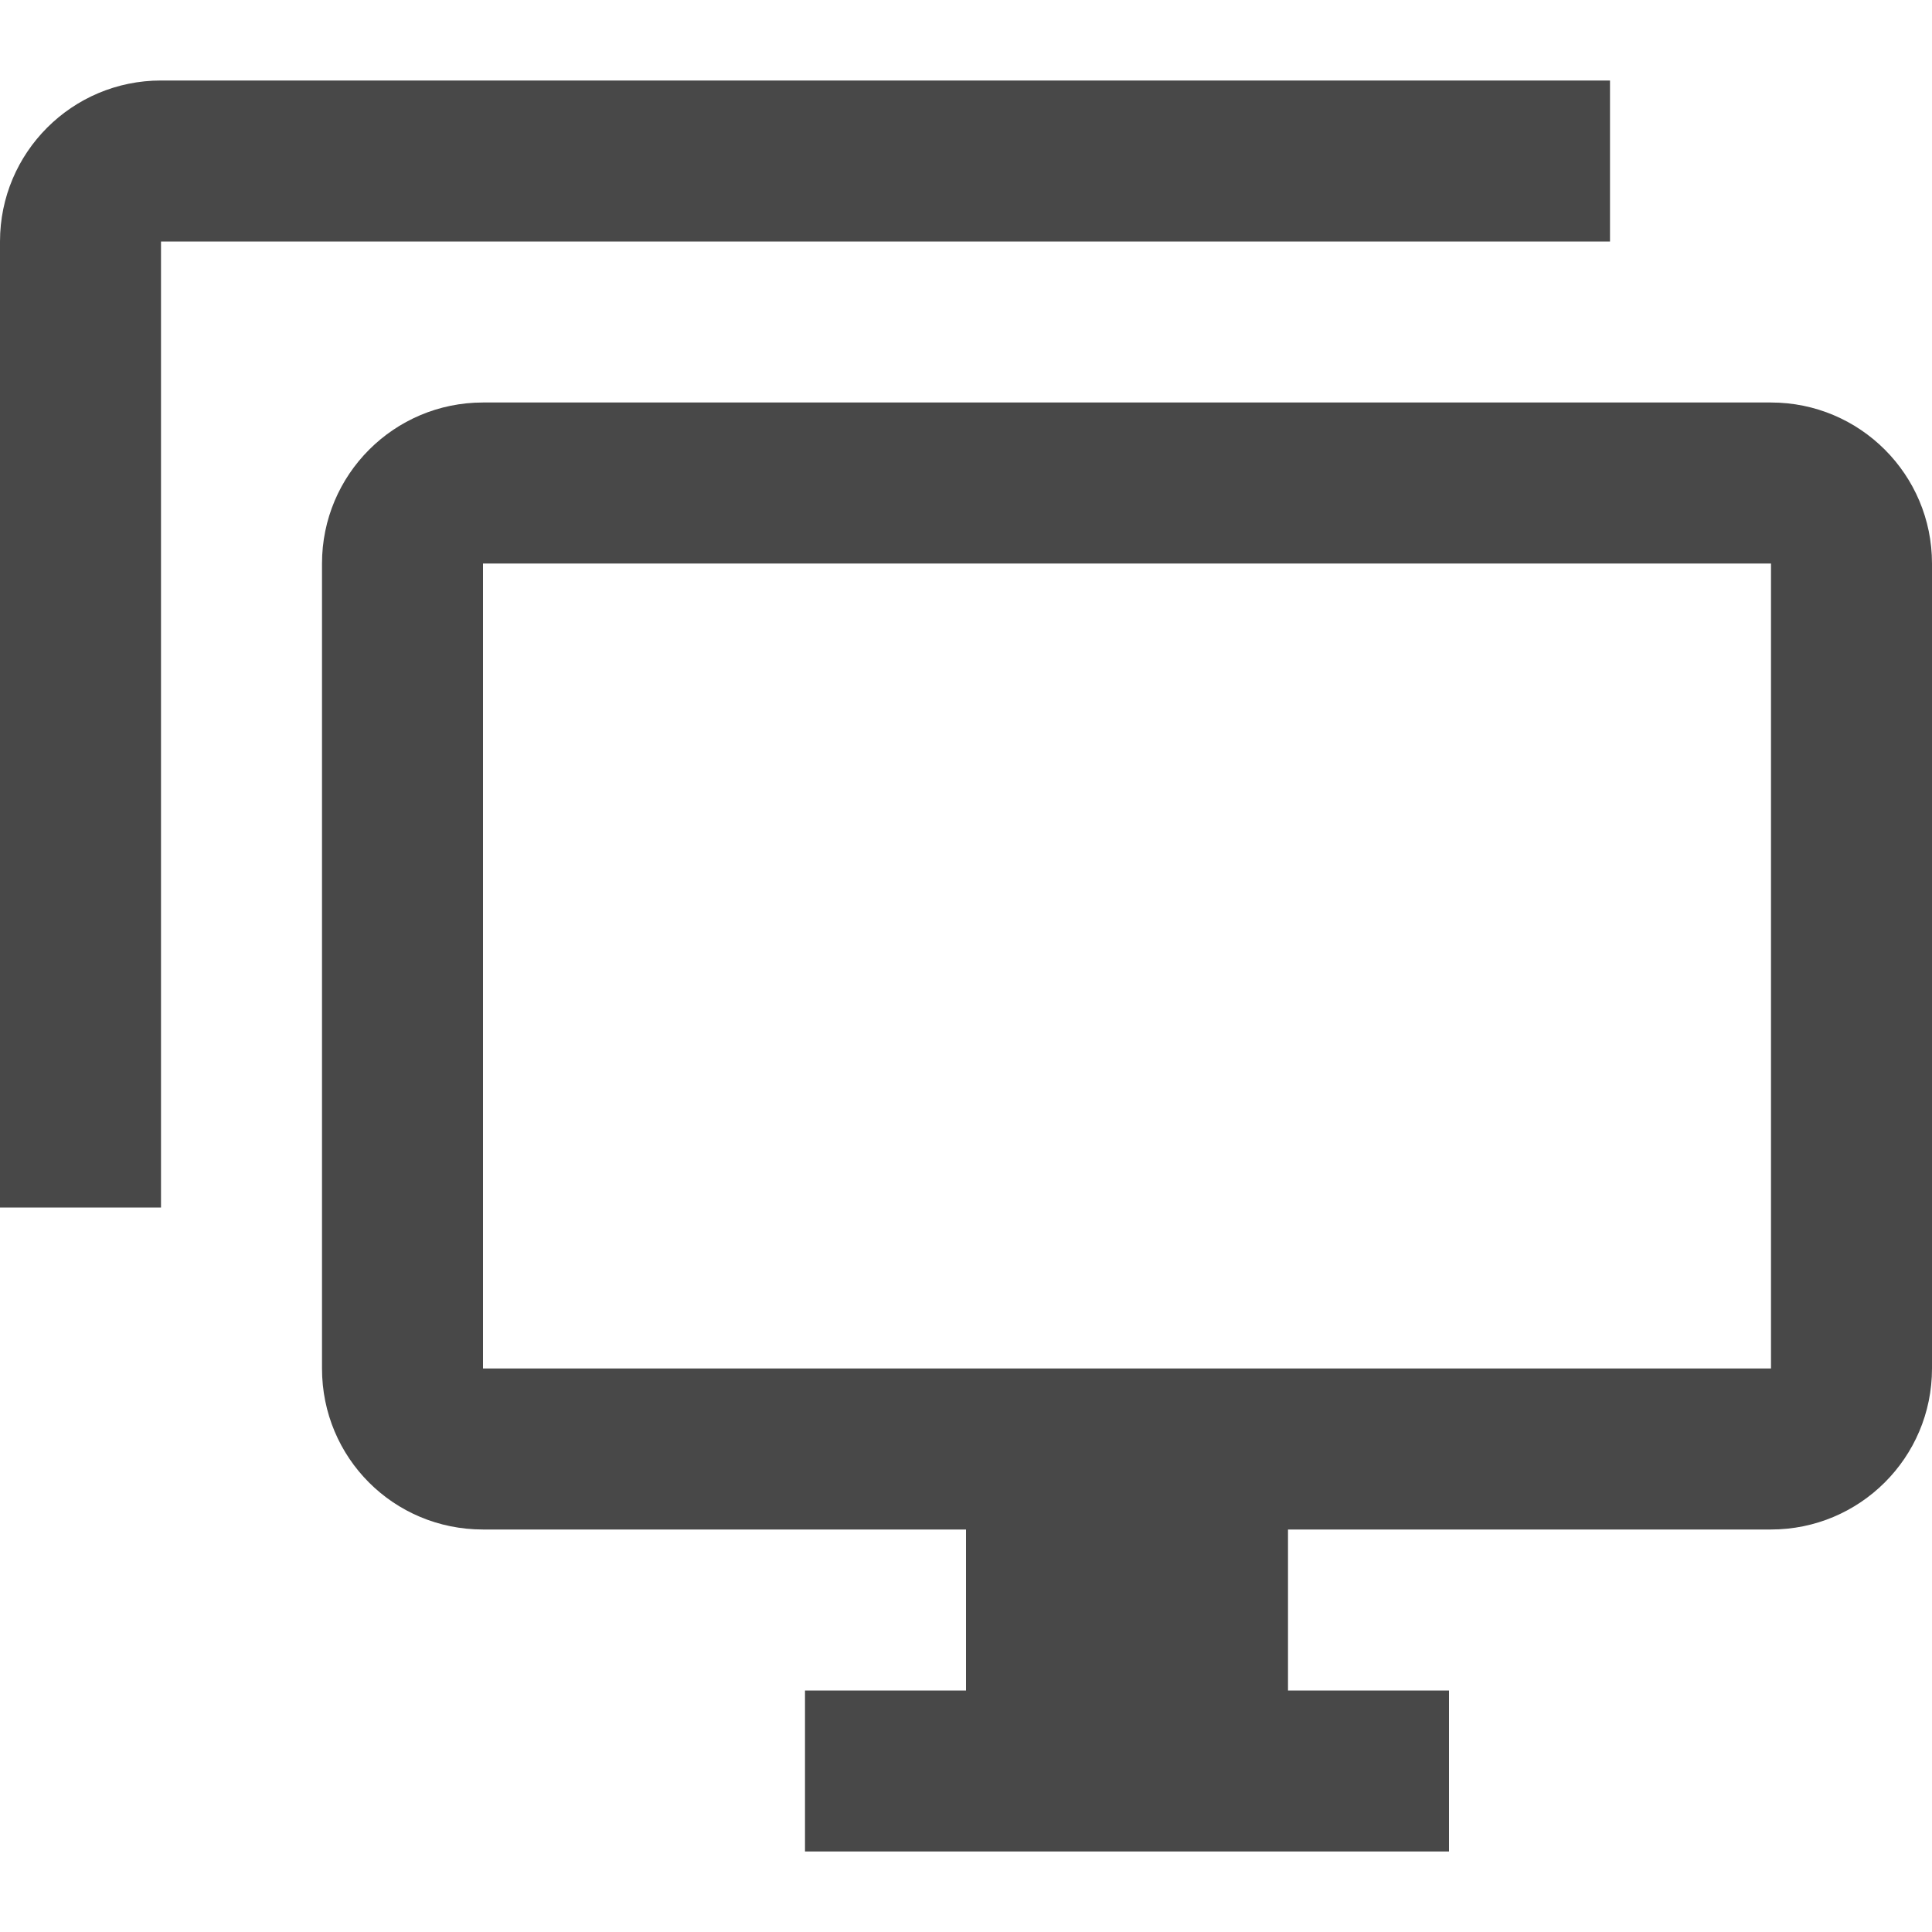
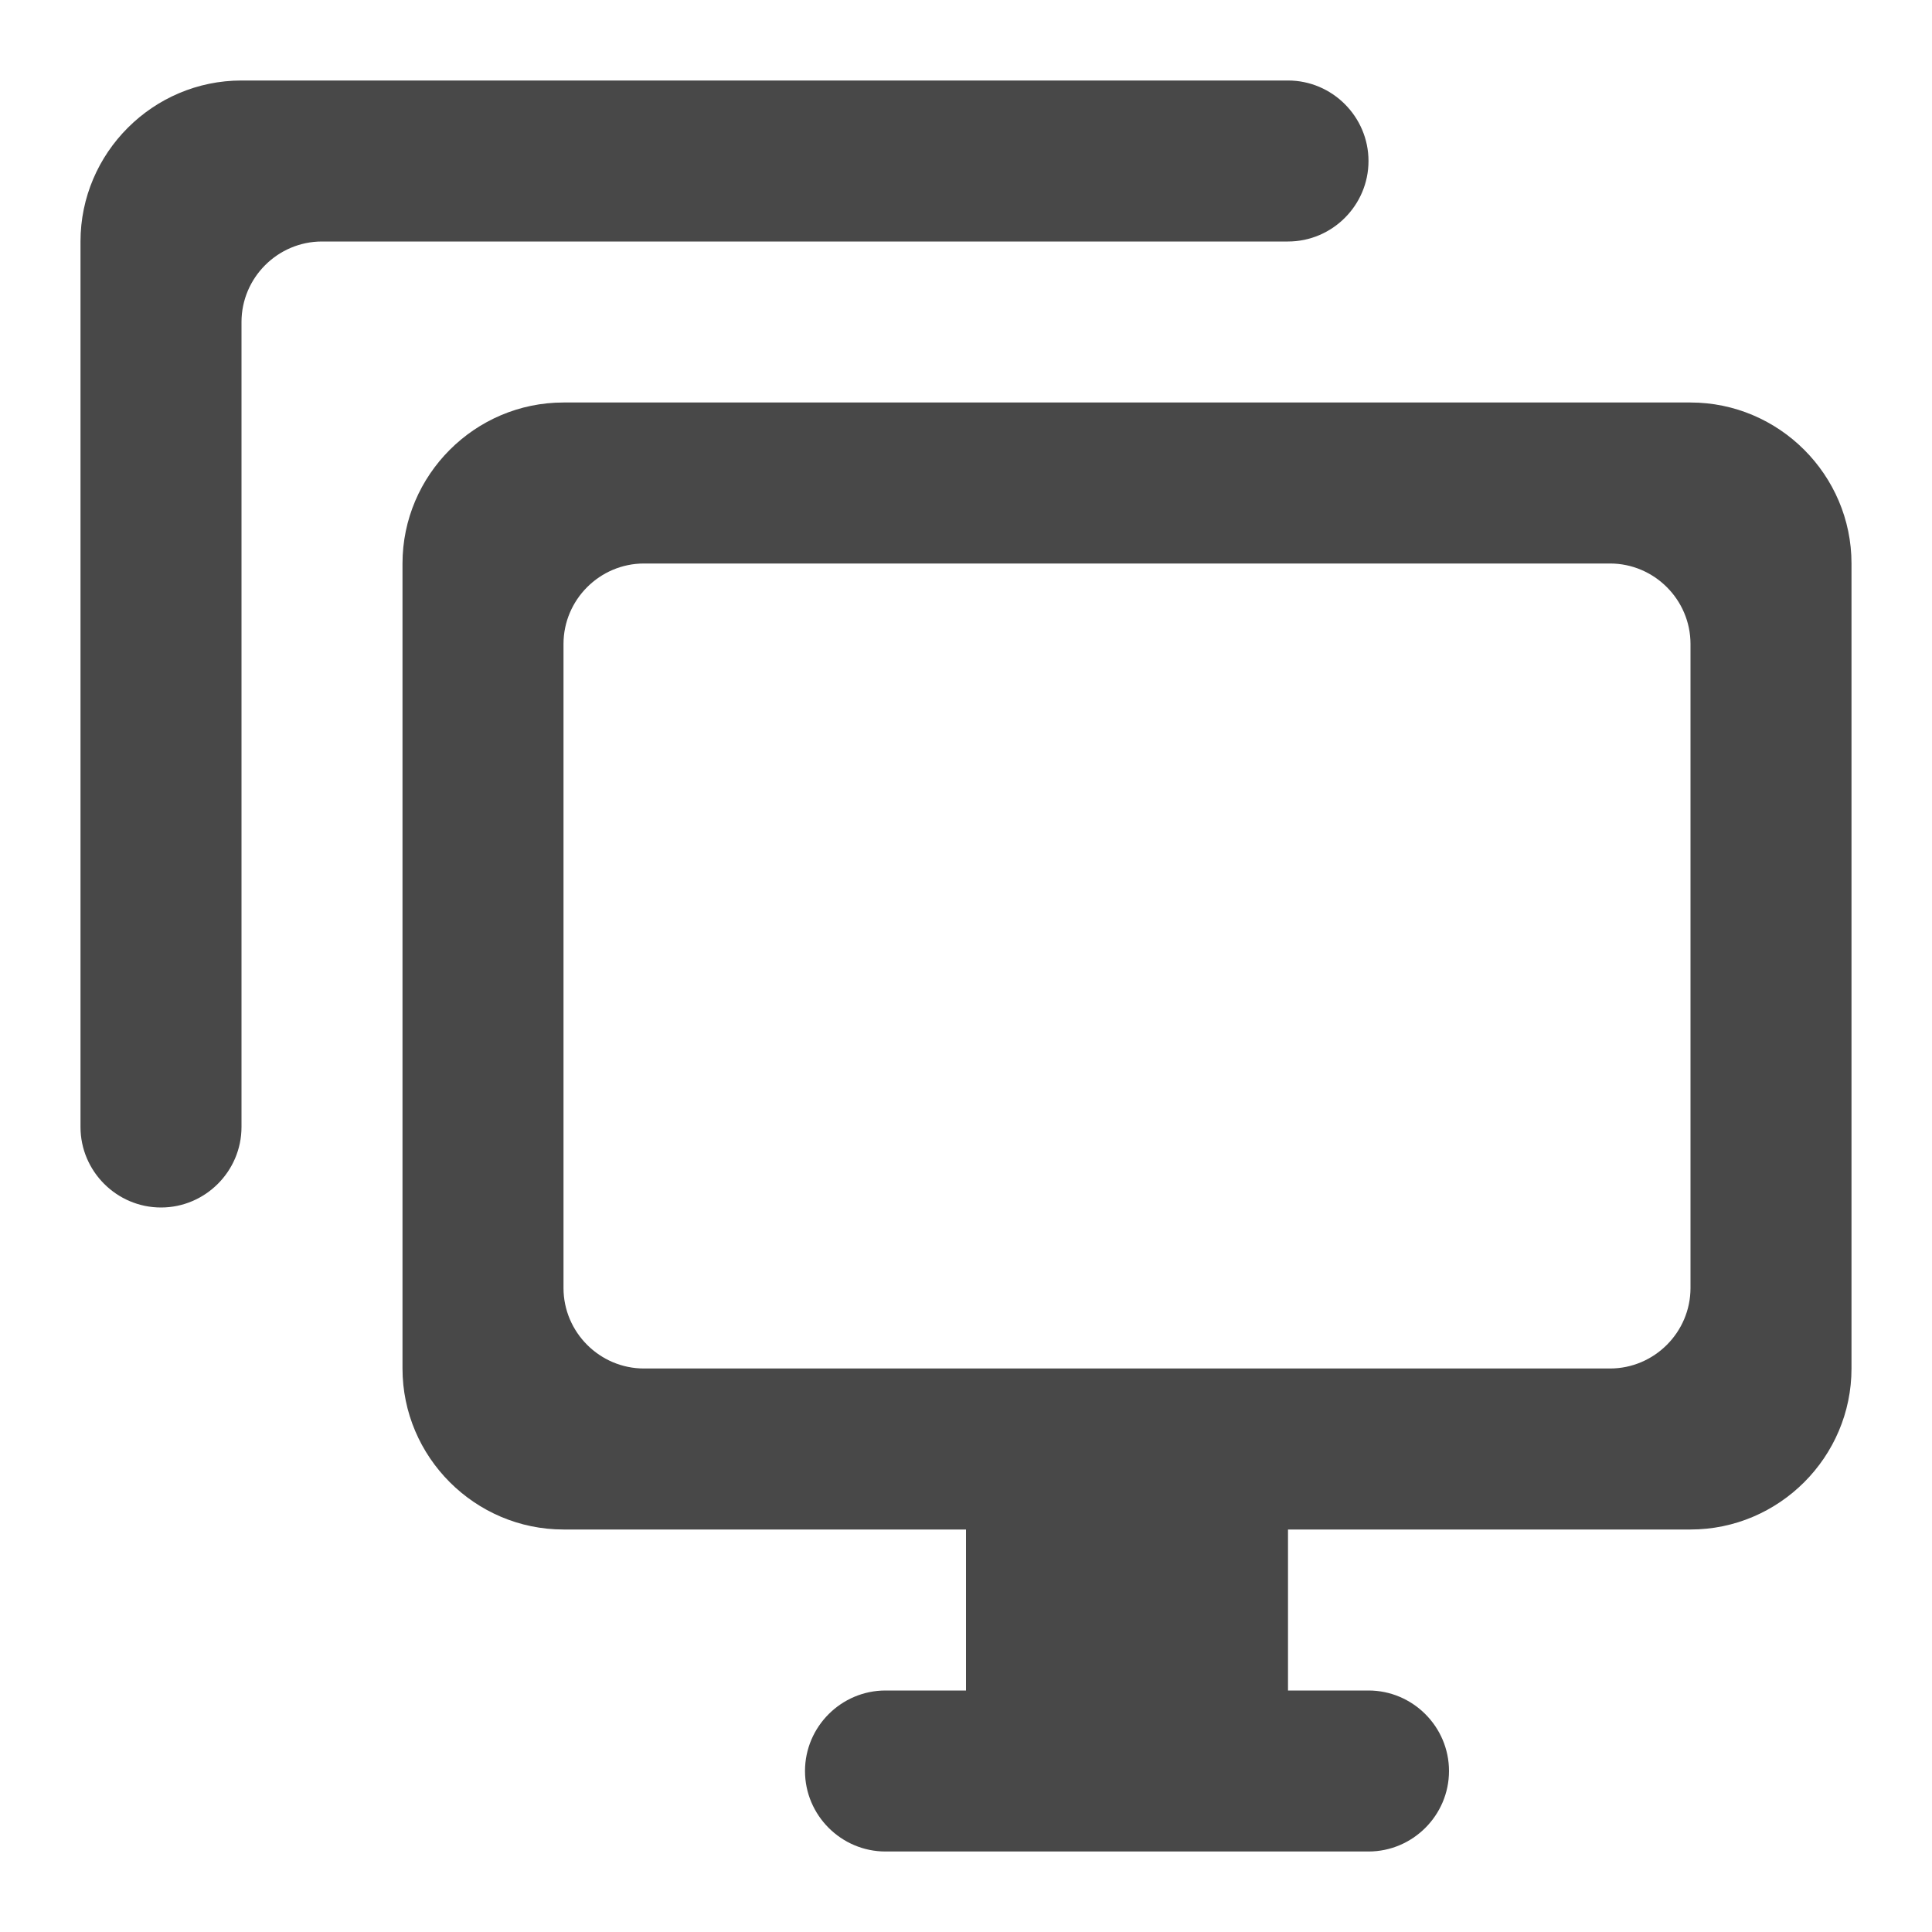
- <svg xmlns="http://www.w3.org/2000/svg" version="1.1" id="mdi-monitor-multiple" width="24" height="24" viewBox="0 0 24 24">
-   <path fill="#484848" d="M22,17V7H6V17H22M22,5A2,2 0 0,1 24,7V17C24,18.11 23.1,19 22,19H16V21H18V23H10V21H12V19H6C4.89,19 4,18.11 4,17V7A2,2 0 0,1 6,5H22M2,3V15H0V3A2,2 0 0,1 2,1H20V3H2Z" />
+ <svg xmlns="http://www.w3.org/2000/svg" height="24" viewBox="0 0 24 24" width="24" version="1.1" id="svg4">
+   <defs id="defs8" />
+   <path fill="#484848" id="path2" d="M 3,1 C 1.9,1 1,1.9 1,3 v 11 c 0,0.55 0.45,1 1,1 0.55,0 1,-0.45 1,-1 V 4 C 3,3.45 3.45,3 4,3 H 16 C 16.55,3 17,2.55 17,2 17,1.45 16.55,1 16,1 Z M 7,5 C 5.9,5 5,5.9 5,7 v 10 c 0,1.1 0.9,2 2,2 h 5 v 2 h -1 c -0.55,0 -1,0.45 -1,1 0,0.55 0.45,1 1,1 h 6 c 0.55,0 1,-0.45 1,-1 0,-0.55 -0.45,-1 -1,-1 h -1 v -2 h 5 c 1.1,0 2,-0.9 2,-2 V 7 C 23,5.9 22.1,5 21,5 Z m 1,2 h 12 c 0.55,0 1,0.45 1,1 v 8 c 0,0.55 -0.45,1 -1,1 H 8 C 7.45,17 7,16.55 7,16 V 8 C 7,7.45 7.45,7 8,7 Z" />
</svg>
